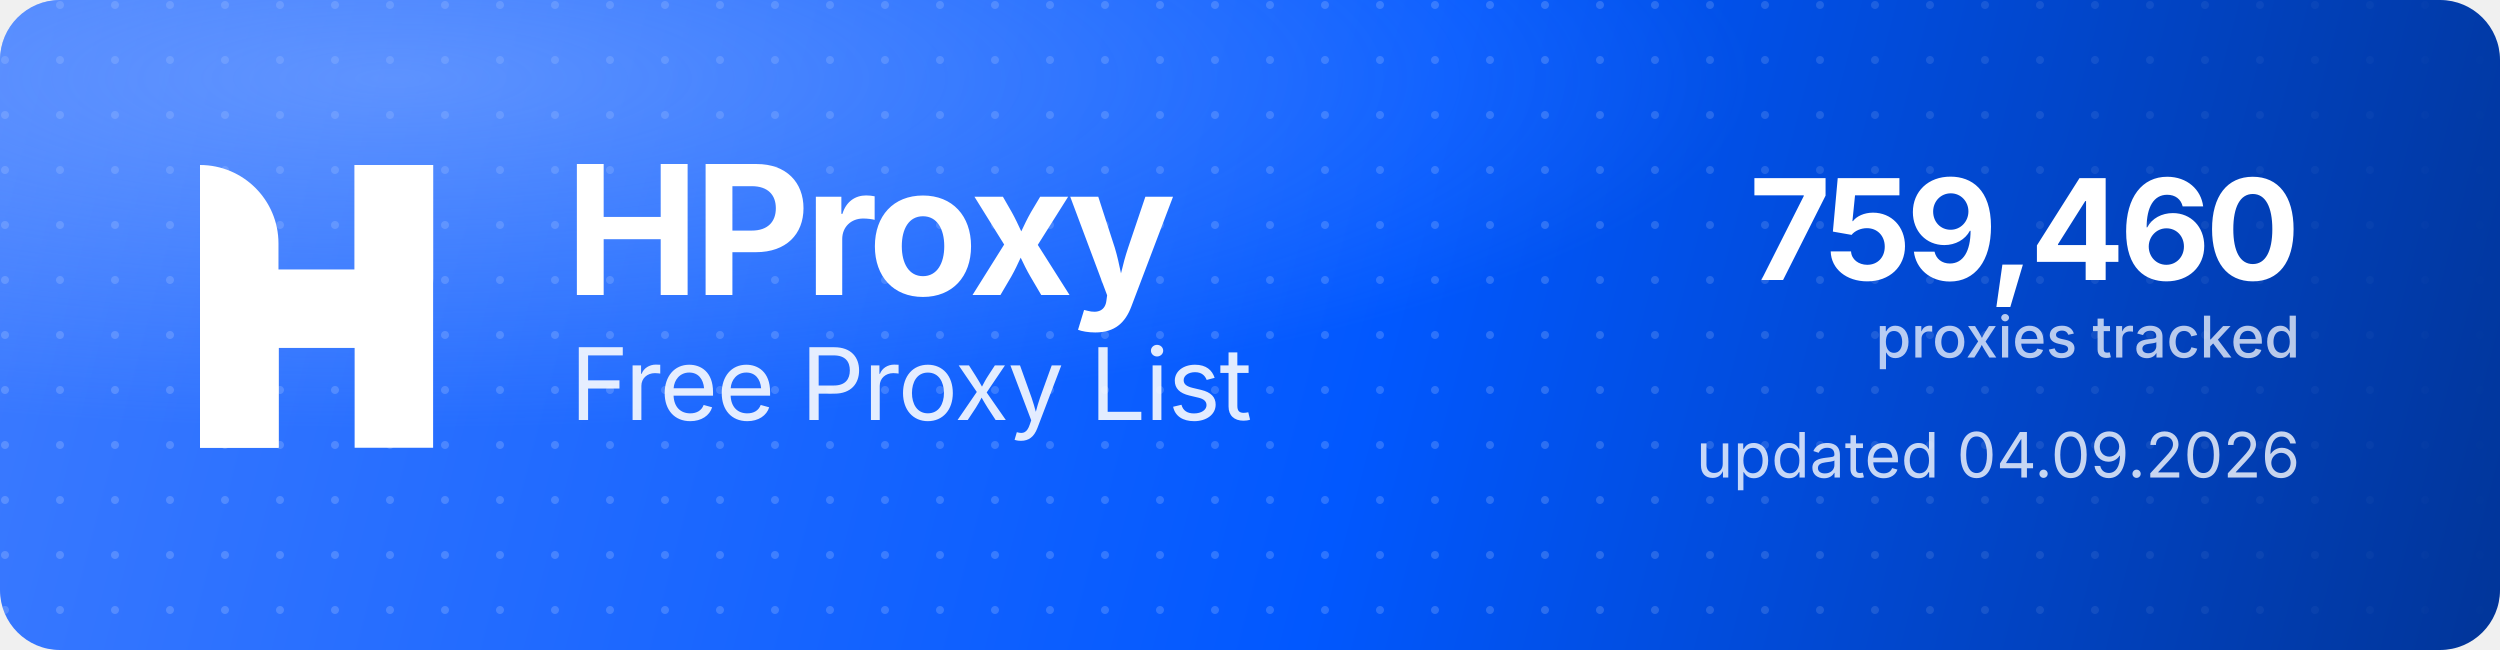
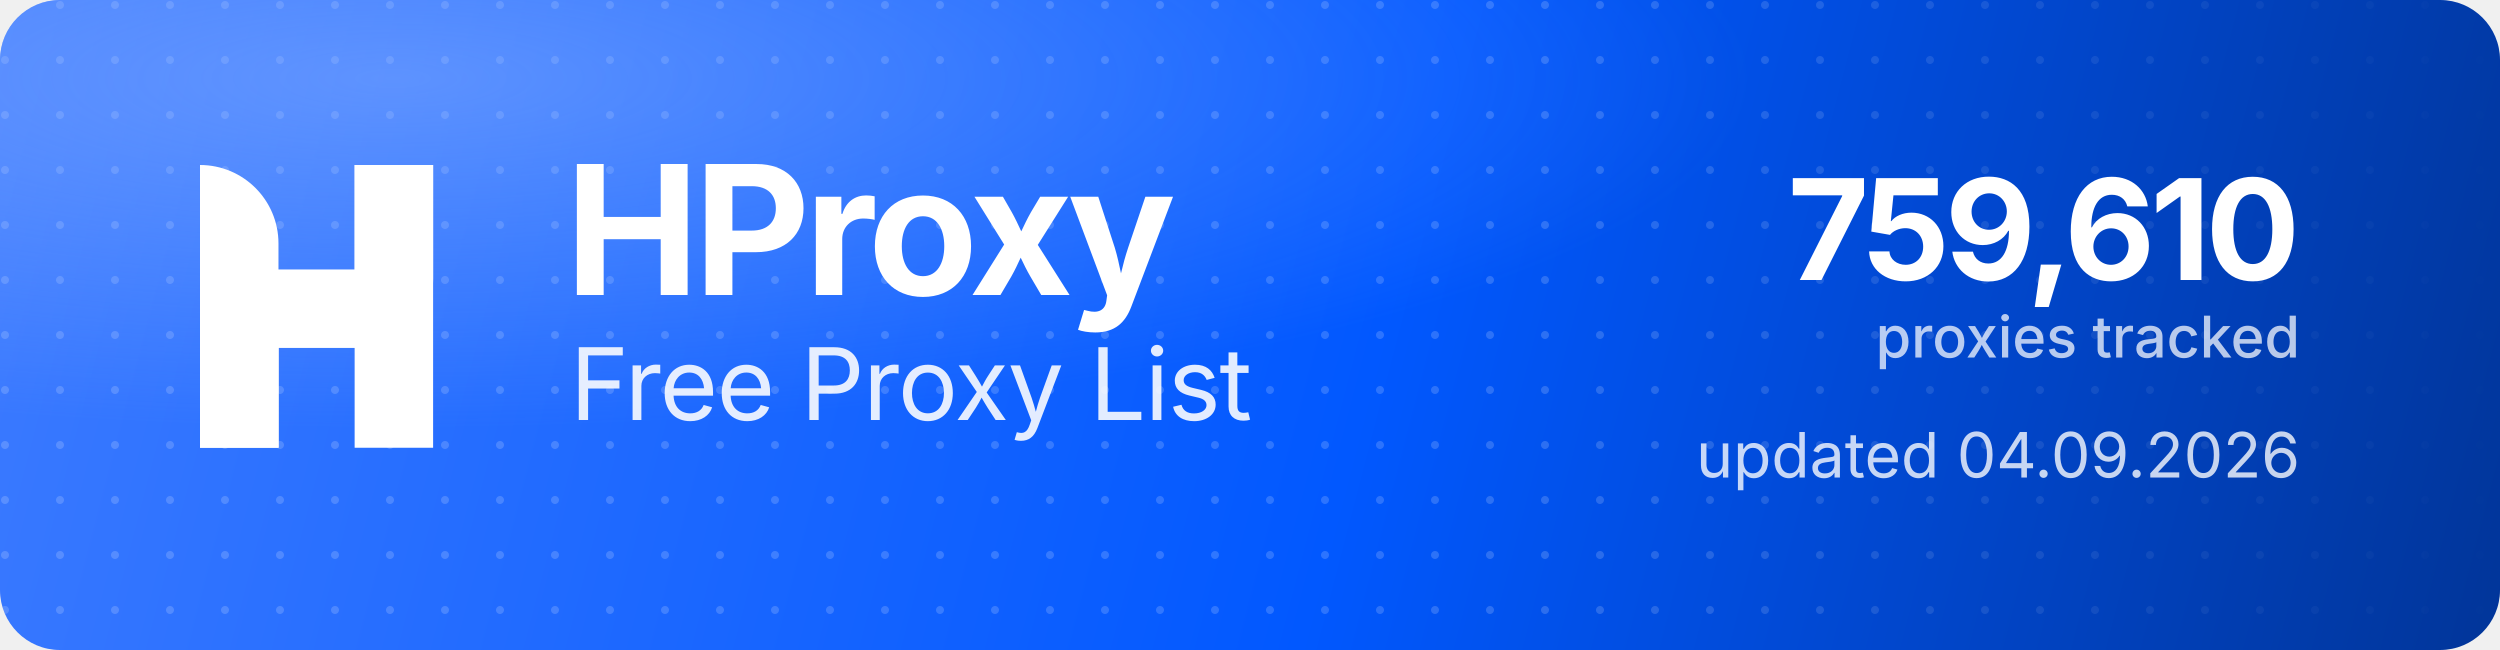
<svg xmlns="http://www.w3.org/2000/svg" width="1000" height="260" viewBox="0 0 1000 260" role="img" aria-label="HProxy Free Proxy List">
  <defs>
    <linearGradient id="hp-bg" x1="0" y1="0" x2="1000" y2="260" gradientUnits="userSpaceOnUse">
      <stop offset="0" stop-color="#3D7BFF" />
      <stop offset="0.55" stop-color="#0158FF" />
      <stop offset="1" stop-color="#013599" />
    </linearGradient>
    <radialGradient id="hp-glow" cx="0.16" cy="0.12" r="0.9">
      <stop offset="0" stop-color="#8FB4FF" stop-opacity="0.5" />
      <stop offset="0.6" stop-color="#8FB4FF" stop-opacity="0" />
    </radialGradient>
    <pattern id="hp-dots" width="22" height="22" patternUnits="userSpaceOnUse">
      <circle cx="2" cy="2" r="1.6" fill="#FFFFFF" fill-opacity="0.17" />
    </pattern>
    <linearGradient id="hp-dot-fade" x1="0" y1="0" x2="1000" y2="0" gradientUnits="userSpaceOnUse">
      <stop offset="0" stop-color="#FFFFFF" stop-opacity="1" />
      <stop offset="0.62" stop-color="#FFFFFF" stop-opacity="1" />
      <stop offset="1" stop-color="#FFFFFF" stop-opacity="0" />
    </linearGradient>
    <mask id="hp-dot-mask">
      <rect width="1000" height="260" fill="url(#hp-dot-fade)" />
    </mask>
  </defs>
  <rect width="1000" height="260" rx="24" fill="url(#hp-bg)" />
  <rect width="1000" height="260" rx="24" fill="url(#hp-dots)" mask="url(#hp-dot-mask)" />
  <rect width="1000" height="260" rx="24" fill="url(#hp-glow)" />
  <g transform="translate(80,66) scale(4.35)" fill="#FFFFFF">
    <path d="M0 0V0C3.985 0 7.216 3.231 7.216 7.216V26H0V0Z" />
    <rect x="14.219" width="7.216" height="26" />
    <path d="M7.235 26H0V15.971C0 12.455 2.851 9.604 6.367 9.604H14.22V0H21.437V10.453C21.437 13.97 18.586 16.82 15.069 16.82H7.235V26Z" />
  </g>
  <text x="226" y="118" font-family="'Geist','Inter','Segoe UI',system-ui,-apple-system,Helvetica,Arial,sans-serif" font-size="72" font-weight="700" letter-spacing="-2.3" fill="#FFFFFF">HProxy</text>
  <text x="228" y="168" font-family="'Geist','Inter','Segoe UI',system-ui,-apple-system,Helvetica,Arial,sans-serif" font-size="40" font-weight="400" letter-spacing="-0.5" fill="#FFFFFF" fill-opacity="0.88">Free Proxy List</text>
-   <text x="920" y="112" text-anchor="end" font-family="'Geist','Inter','Segoe UI',system-ui,-apple-system,Helvetica,Arial,sans-serif" font-size="56" font-weight="700" letter-spacing="-2" fill="#FFFFFF">759,460</text>
+   <text x="920" y="112" text-anchor="end" font-family="'Geist','Inter','Segoe UI',system-ui,-apple-system,Helvetica,Arial,sans-serif" font-size="56" font-weight="700" letter-spacing="-2" fill="#FFFFFF">759,610</text>
  <text x="920" y="143" text-anchor="end" font-family="'Geist','Inter','Segoe UI',system-ui,-apple-system,Helvetica,Arial,sans-serif" font-size="23" font-weight="500" fill="#FFFFFF" fill-opacity="0.72">proxies tracked</text>
  <text x="920" y="191" text-anchor="end" font-family="'Geist','Inter','Segoe UI',system-ui,-apple-system,Helvetica,Arial,sans-serif" font-size="25" font-weight="400" fill="#FFFFFF" fill-opacity="0.78">updated 04.09.2026</text>
</svg>
